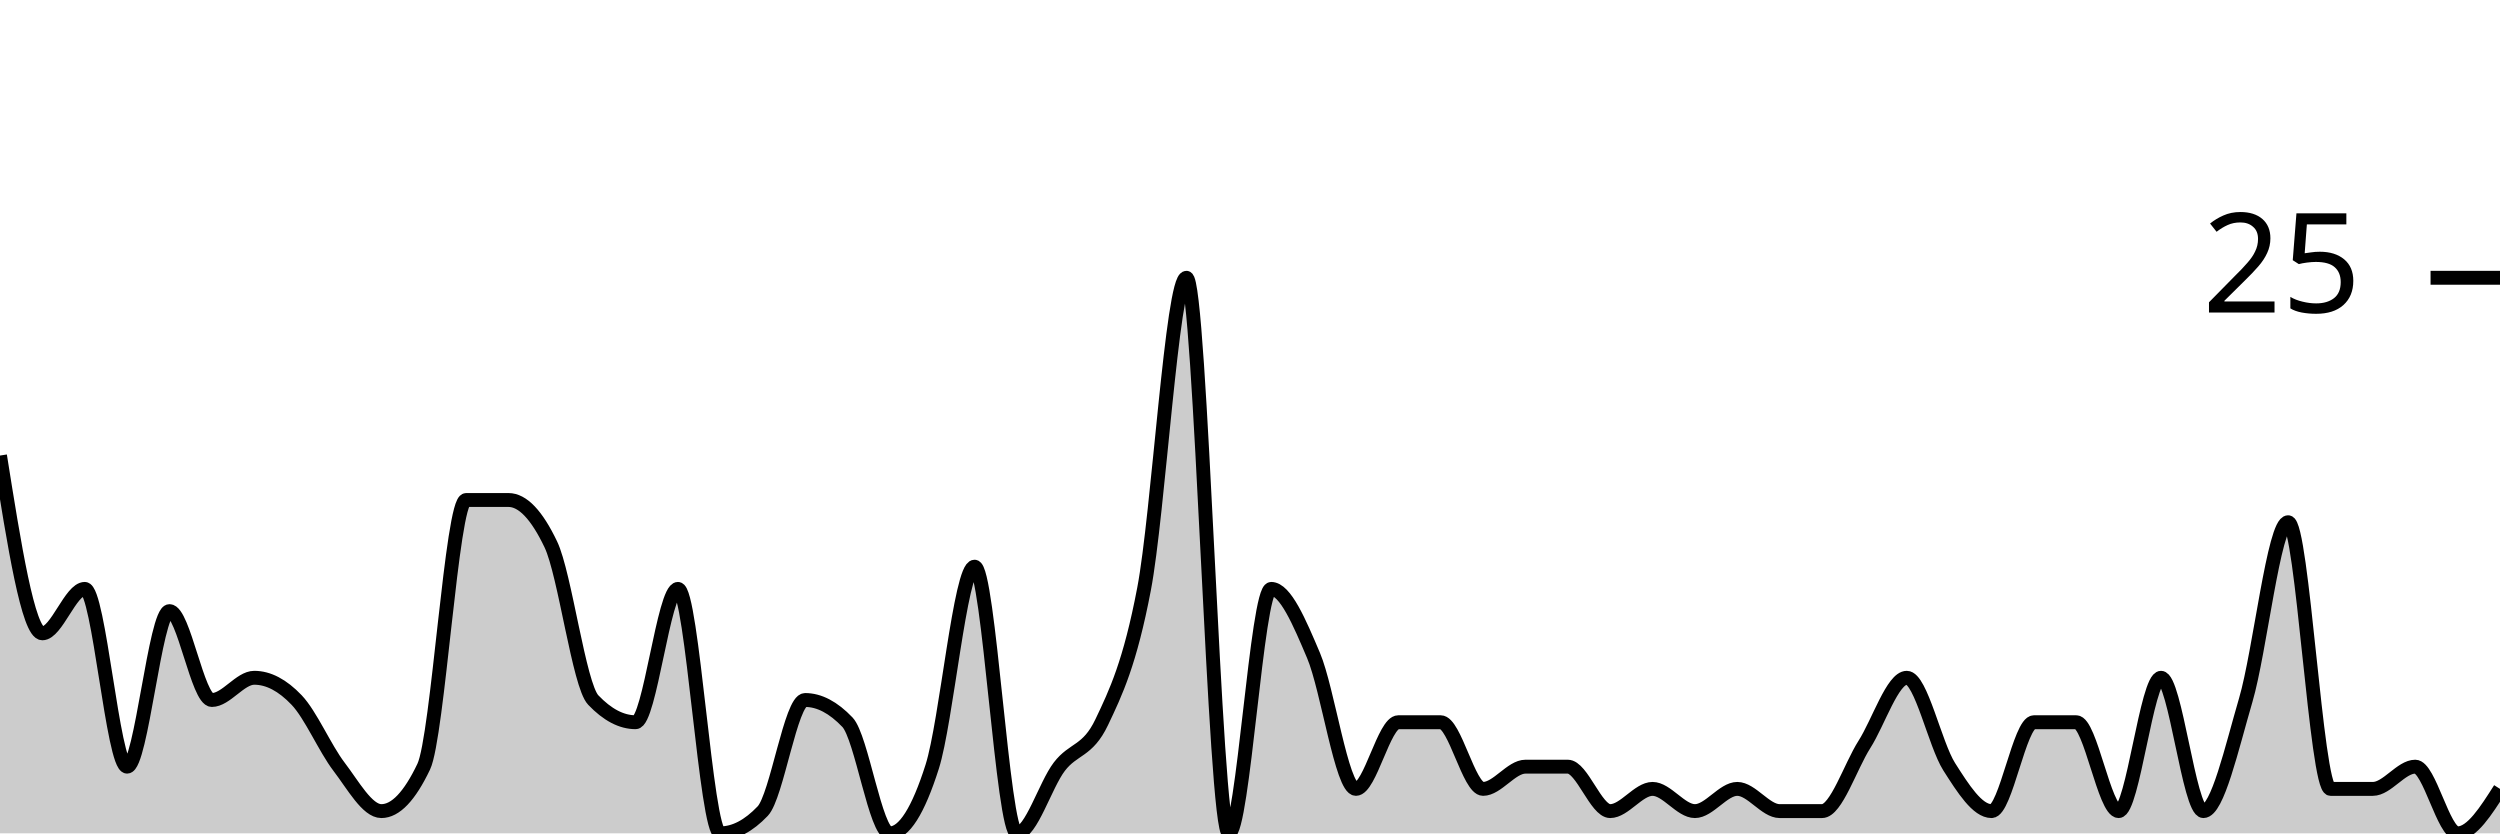
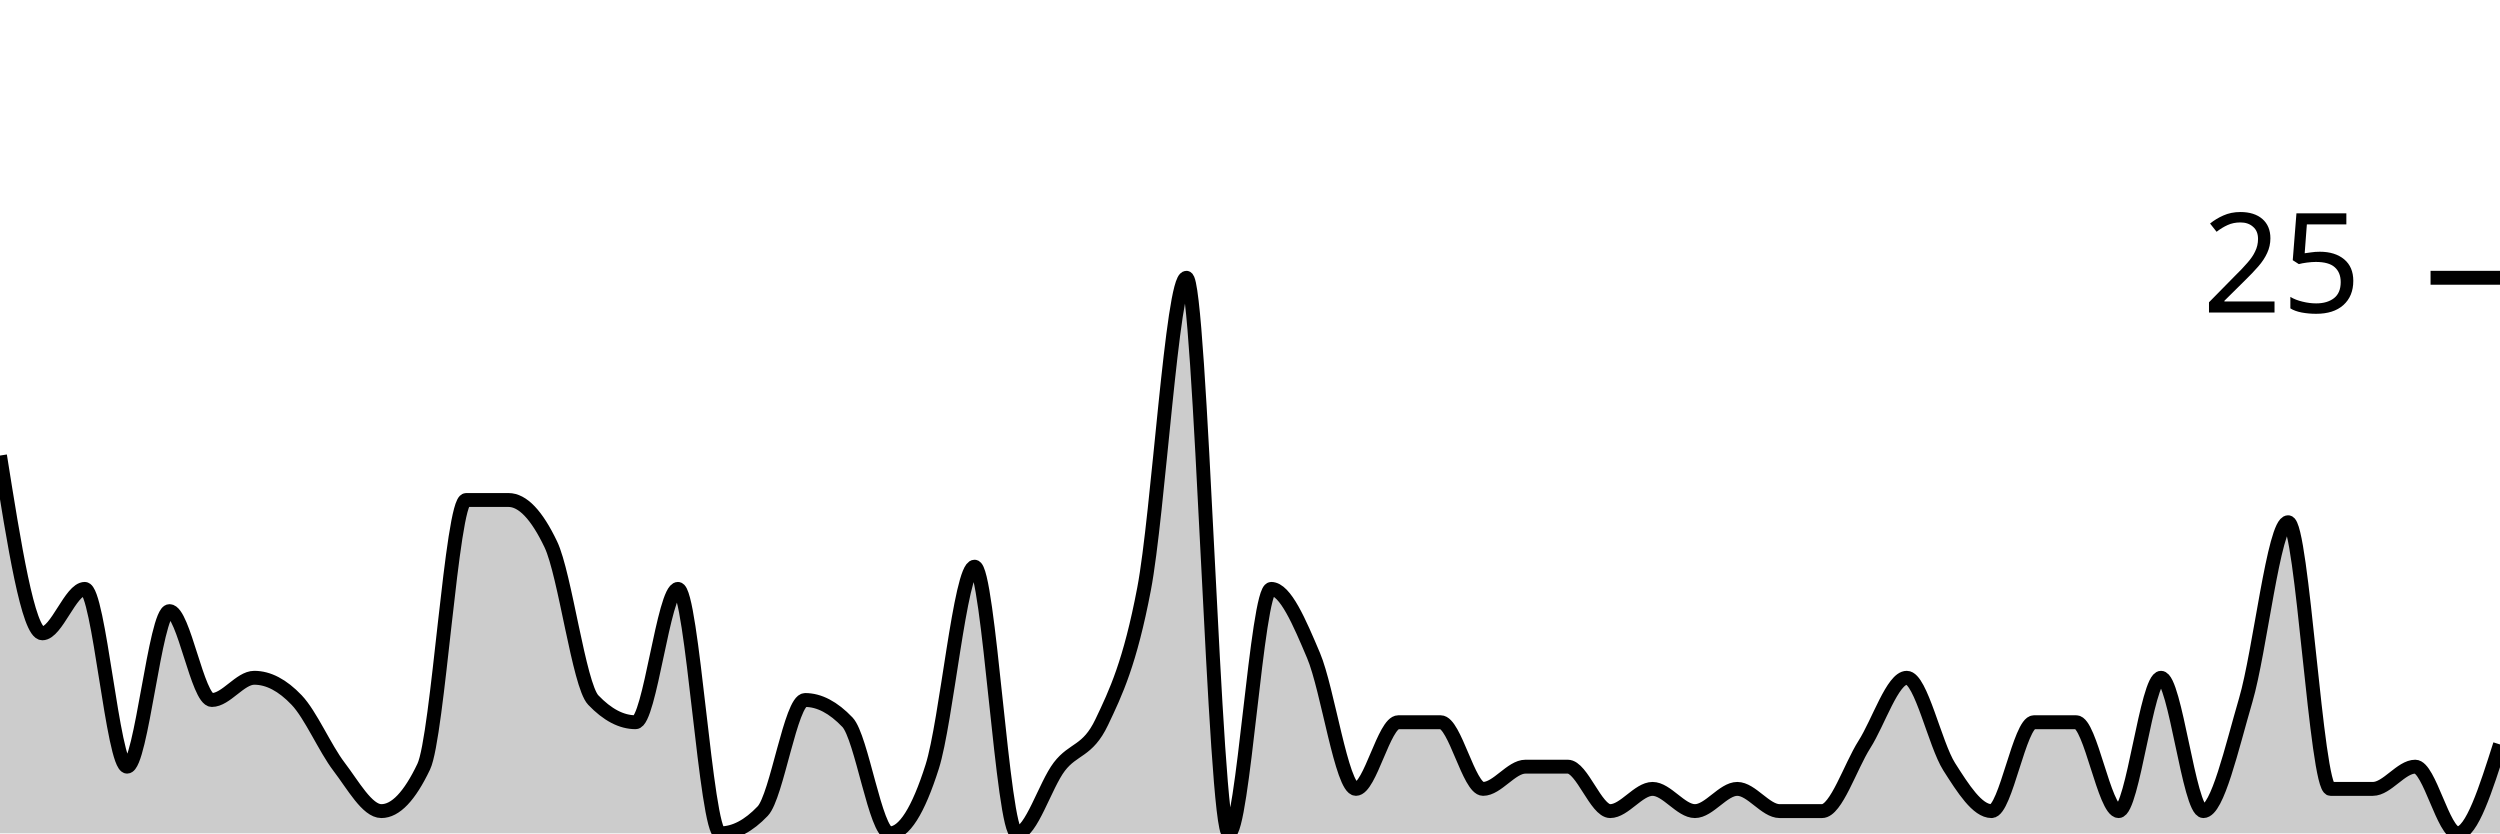
<svg xmlns="http://www.w3.org/2000/svg" viewBox="0 0 180 60">
  <g transform="translate(0,20)">
-     <path class="area" fill="rgba(0, 0, 0, 0.2)" d="M0,12.8C1.017,19.2,2.034,25.6,3.051,25.6C4.068,25.6,5.085,22.4,6.102,22.4C7.119,22.4,8.136,35.2,9.153,35.2C10.169,35.2,11.186,24,12.203,24C13.22,24,14.237,30.4,15.254,30.4C16.271,30.4,17.288,28.8,18.305,28.8C19.322,28.8,20.339,29.333,21.356,30.4C22.373,31.467,23.39,33.867,24.407,35.2C25.424,36.533,26.441,38.4,27.458,38.4C28.475,38.4,29.492,37.333,30.508,35.2C31.525,33.067,32.542,16,33.559,16C34.576,16,35.593,16,36.61,16C37.627,16,38.644,17.067,39.661,19.2C40.678,21.333,41.695,29.333,42.712,30.4C43.729,31.467,44.746,32,45.763,32C46.78,32,47.797,22.4,48.814,22.4C49.831,22.4,50.847,40,51.864,40C52.881,40,53.898,39.467,54.915,38.4C55.932,37.333,56.949,30.4,57.966,30.4C58.983,30.4,60,30.933,61.017,32C62.034,33.067,63.051,40,64.068,40C65.085,40,66.102,38.4,67.119,35.2C68.136,32,69.153,20.8,70.169,20.8C71.186,20.8,72.203,40,73.22,40C74.237,40,75.254,36.533,76.271,35.2C77.288,33.867,78.305,34.133,79.322,32C80.339,29.867,81.356,27.733,82.373,22.4C83.39,17.067,84.407,0,85.424,0C86.441,0,87.458,40,88.475,40C89.492,40,90.508,22.4,91.525,22.4C92.542,22.4,93.559,24.8,94.576,27.2C95.593,29.6,96.61,36.8,97.627,36.8C98.644,36.8,99.661,32,100.678,32C101.695,32,102.712,32,103.729,32C104.746,32,105.763,36.8,106.78,36.8C107.797,36.8,108.814,35.2,109.831,35.2C110.847,35.2,111.864,35.2,112.881,35.2C113.898,35.2,114.915,38.4,115.932,38.4C116.949,38.4,117.966,36.8,118.983,36.8C120,36.8,121.017,38.4,122.034,38.4C123.051,38.4,124.068,36.8,125.085,36.8C126.102,36.8,127.119,38.4,128.136,38.4C129.153,38.4,130.169,38.4,131.186,38.4C132.203,38.4,133.22,35.2,134.237,33.6C135.254,32,136.271,28.8,137.288,28.8C138.305,28.8,139.322,33.6,140.339,35.2C141.356,36.8,142.373,38.4,143.39,38.4C144.407,38.4,145.424,32,146.441,32C147.458,32,148.475,32,149.492,32C150.508,32,151.525,38.4,152.542,38.4C153.559,38.4,154.576,28.8,155.593,28.8C156.61,28.8,157.627,38.4,158.644,38.4C159.661,38.4,160.678,33.867,161.695,30.4C162.712,26.933,163.729,17.6,164.746,17.6C165.763,17.6,166.78,36.8,167.797,36.8C168.814,36.8,169.831,36.8,170.847,36.8C171.864,36.8,172.881,35.2,173.898,35.2C174.915,35.2,175.932,40,176.949,40C177.966,40,178.983,38.4,180,36.8L180,40C178.983,40,177.966,40,176.949,40C175.932,40,174.915,40,173.898,40C172.881,40,171.864,40,170.847,40C169.831,40,168.814,40,167.797,40C166.78,40,165.763,40,164.746,40C163.729,40,162.712,40,161.695,40C160.678,40,159.661,40,158.644,40C157.627,40,156.61,40,155.593,40C154.576,40,153.559,40,152.542,40C151.525,40,150.508,40,149.492,40C148.475,40,147.458,40,146.441,40C145.424,40,144.407,40,143.39,40C142.373,40,141.356,40,140.339,40C139.322,40,138.305,40,137.288,40C136.271,40,135.254,40,134.237,40C133.22,40,132.203,40,131.186,40C130.169,40,129.153,40,128.136,40C127.119,40,126.102,40,125.085,40C124.068,40,123.051,40,122.034,40C121.017,40,120,40,118.983,40C117.966,40,116.949,40,115.932,40C114.915,40,113.898,40,112.881,40C111.864,40,110.847,40,109.831,40C108.814,40,107.797,40,106.78,40C105.763,40,104.746,40,103.729,40C102.712,40,101.695,40,100.678,40C99.661,40,98.644,40,97.627,40C96.61,40,95.593,40,94.576,40C93.559,40,92.542,40,91.525,40C90.508,40,89.492,40,88.475,40C87.458,40,86.441,40,85.424,40C84.407,40,83.39,40,82.373,40C81.356,40,80.339,40,79.322,40C78.305,40,77.288,40,76.271,40C75.254,40,74.237,40,73.22,40C72.203,40,71.186,40,70.169,40C69.153,40,68.136,40,67.119,40C66.102,40,65.085,40,64.068,40C63.051,40,62.034,40,61.017,40C60,40,58.983,40,57.966,40C56.949,40,55.932,40,54.915,40C53.898,40,52.881,40,51.864,40C50.847,40,49.831,40,48.814,40C47.797,40,46.78,40,45.763,40C44.746,40,43.729,40,42.712,40C41.695,40,40.678,40,39.661,40C38.644,40,37.627,40,36.61,40C35.593,40,34.576,40,33.559,40C32.542,40,31.525,40,30.508,40C29.492,40,28.475,40,27.458,40C26.441,40,25.424,40,24.407,40C23.39,40,22.373,40,21.356,40C20.339,40,19.322,40,18.305,40C17.288,40,16.271,40,15.254,40C14.237,40,13.22,40,12.203,40C11.186,40,10.169,40,9.153,40C8.136,40,7.119,40,6.102,40C5.085,40,4.068,40,3.051,40C2.034,40,1.017,40,0,40Z" />
-     <path class="line" stroke="black" fill="none" d="M0,12.8C1.017,19.2,2.034,25.6,3.051,25.6C4.068,25.6,5.085,22.4,6.102,22.4C7.119,22.4,8.136,35.2,9.153,35.2C10.169,35.2,11.186,24,12.203,24C13.22,24,14.237,30.4,15.254,30.4C16.271,30.4,17.288,28.8,18.305,28.8C19.322,28.8,20.339,29.333,21.356,30.4C22.373,31.467,23.39,33.867,24.407,35.2C25.424,36.533,26.441,38.4,27.458,38.4C28.475,38.4,29.492,37.333,30.508,35.2C31.525,33.067,32.542,16,33.559,16C34.576,16,35.593,16,36.61,16C37.627,16,38.644,17.067,39.661,19.2C40.678,21.333,41.695,29.333,42.712,30.4C43.729,31.467,44.746,32,45.763,32C46.78,32,47.797,22.4,48.814,22.4C49.831,22.4,50.847,40,51.864,40C52.881,40,53.898,39.467,54.915,38.4C55.932,37.333,56.949,30.4,57.966,30.4C58.983,30.4,60,30.933,61.017,32C62.034,33.067,63.051,40,64.068,40C65.085,40,66.102,38.4,67.119,35.2C68.136,32,69.153,20.8,70.169,20.8C71.186,20.8,72.203,40,73.22,40C74.237,40,75.254,36.533,76.271,35.2C77.288,33.867,78.305,34.133,79.322,32C80.339,29.867,81.356,27.733,82.373,22.4C83.39,17.067,84.407,0,85.424,0C86.441,0,87.458,40,88.475,40C89.492,40,90.508,22.4,91.525,22.4C92.542,22.4,93.559,24.8,94.576,27.2C95.593,29.6,96.61,36.8,97.627,36.8C98.644,36.8,99.661,32,100.678,32C101.695,32,102.712,32,103.729,32C104.746,32,105.763,36.8,106.78,36.8C107.797,36.8,108.814,35.2,109.831,35.2C110.847,35.2,111.864,35.2,112.881,35.2C113.898,35.2,114.915,38.4,115.932,38.4C116.949,38.4,117.966,36.8,118.983,36.8C120,36.8,121.017,38.4,122.034,38.4C123.051,38.4,124.068,36.8,125.085,36.8C126.102,36.8,127.119,38.4,128.136,38.4C129.153,38.4,130.169,38.4,131.186,38.4C132.203,38.4,133.22,35.2,134.237,33.6C135.254,32,136.271,28.8,137.288,28.8C138.305,28.8,139.322,33.6,140.339,35.2C141.356,36.8,142.373,38.4,143.39,38.4C144.407,38.4,145.424,32,146.441,32C147.458,32,148.475,32,149.492,32C150.508,32,151.525,38.4,152.542,38.4C153.559,38.4,154.576,28.8,155.593,28.8C156.61,28.8,157.627,38.4,158.644,38.4C159.661,38.4,160.678,33.867,161.695,30.4C162.712,26.933,163.729,17.6,164.746,17.6C165.763,17.6,166.78,36.8,167.797,36.8C168.814,36.8,169.831,36.8,170.847,36.8C171.864,36.8,172.881,35.2,173.898,35.2C174.915,35.2,175.932,40,176.949,40C177.966,40,178.983,38.4,180,36.8" />
+     <path class="area" fill="rgba(0, 0, 0, 0.2)" d="M0,12.8C1.017,19.2,2.034,25.6,3.051,25.6C4.068,25.6,5.085,22.4,6.102,22.4C7.119,22.4,8.136,35.2,9.153,35.2C10.169,35.2,11.186,24,12.203,24C13.22,24,14.237,30.4,15.254,30.4C16.271,30.4,17.288,28.8,18.305,28.8C19.322,28.8,20.339,29.333,21.356,30.4C22.373,31.467,23.39,33.867,24.407,35.2C25.424,36.533,26.441,38.4,27.458,38.4C28.475,38.4,29.492,37.333,30.508,35.2C31.525,33.067,32.542,16,33.559,16C34.576,16,35.593,16,36.61,16C37.627,16,38.644,17.067,39.661,19.2C40.678,21.333,41.695,29.333,42.712,30.4C43.729,31.467,44.746,32,45.763,32C46.78,32,47.797,22.4,48.814,22.4C49.831,22.4,50.847,40,51.864,40C52.881,40,53.898,39.467,54.915,38.4C55.932,37.333,56.949,30.4,57.966,30.4C58.983,30.4,60,30.933,61.017,32C62.034,33.067,63.051,40,64.068,40C65.085,40,66.102,38.4,67.119,35.2C68.136,32,69.153,20.8,70.169,20.8C71.186,20.8,72.203,40,73.22,40C74.237,40,75.254,36.533,76.271,35.2C77.288,33.867,78.305,34.133,79.322,32C80.339,29.867,81.356,27.733,82.373,22.4C83.39,17.067,84.407,0,85.424,0C86.441,0,87.458,40,88.475,40C89.492,40,90.508,22.4,91.525,22.4C92.542,22.4,93.559,24.8,94.576,27.2C95.593,29.6,96.61,36.8,97.627,36.8C98.644,36.8,99.661,32,100.678,32C101.695,32,102.712,32,103.729,32C104.746,32,105.763,36.8,106.78,36.8C107.797,36.8,108.814,35.2,109.831,35.2C110.847,35.2,111.864,35.2,112.881,35.2C113.898,35.2,114.915,38.4,115.932,38.4C116.949,38.4,117.966,36.8,118.983,36.8C120,36.8,121.017,38.4,122.034,38.4C123.051,38.4,124.068,36.8,125.085,36.8C126.102,36.8,127.119,38.4,128.136,38.4C129.153,38.4,130.169,38.4,131.186,38.4C132.203,38.4,133.22,35.2,134.237,33.6C135.254,32,136.271,28.8,137.288,28.8C138.305,28.8,139.322,33.6,140.339,35.2C141.356,36.8,142.373,38.4,143.39,38.4C144.407,38.4,145.424,32,146.441,32C147.458,32,148.475,32,149.492,32C150.508,32,151.525,38.4,152.542,38.4C153.559,38.4,154.576,28.8,155.593,28.8C156.61,28.8,157.627,38.4,158.644,38.4C159.661,38.4,160.678,33.867,161.695,30.4C162.712,26.933,163.729,17.6,164.746,17.6C165.763,17.6,166.78,36.8,167.797,36.8C168.814,36.8,169.831,36.8,170.847,36.8C171.864,36.8,172.881,35.2,173.898,35.2C174.915,35.2,175.932,40,176.949,40C177.966,40,178.983,36.8,180,33.6L180,40C178.983,40,177.966,40,176.949,40C175.932,40,174.915,40,173.898,40C172.881,40,171.864,40,170.847,40C169.831,40,168.814,40,167.797,40C166.78,40,165.763,40,164.746,40C163.729,40,162.712,40,161.695,40C160.678,40,159.661,40,158.644,40C157.627,40,156.61,40,155.593,40C154.576,40,153.559,40,152.542,40C151.525,40,150.508,40,149.492,40C148.475,40,147.458,40,146.441,40C145.424,40,144.407,40,143.39,40C142.373,40,141.356,40,140.339,40C139.322,40,138.305,40,137.288,40C136.271,40,135.254,40,134.237,40C133.22,40,132.203,40,131.186,40C130.169,40,129.153,40,128.136,40C127.119,40,126.102,40,125.085,40C124.068,40,123.051,40,122.034,40C121.017,40,120,40,118.983,40C117.966,40,116.949,40,115.932,40C114.915,40,113.898,40,112.881,40C111.864,40,110.847,40,109.831,40C108.814,40,107.797,40,106.78,40C105.763,40,104.746,40,103.729,40C102.712,40,101.695,40,100.678,40C99.661,40,98.644,40,97.627,40C96.61,40,95.593,40,94.576,40C93.559,40,92.542,40,91.525,40C90.508,40,89.492,40,88.475,40C87.458,40,86.441,40,85.424,40C84.407,40,83.39,40,82.373,40C81.356,40,80.339,40,79.322,40C78.305,40,77.288,40,76.271,40C75.254,40,74.237,40,73.22,40C72.203,40,71.186,40,70.169,40C69.153,40,68.136,40,67.119,40C66.102,40,65.085,40,64.068,40C63.051,40,62.034,40,61.017,40C60,40,58.983,40,57.966,40C56.949,40,55.932,40,54.915,40C53.898,40,52.881,40,51.864,40C50.847,40,49.831,40,48.814,40C47.797,40,46.78,40,45.763,40C44.746,40,43.729,40,42.712,40C41.695,40,40.678,40,39.661,40C38.644,40,37.627,40,36.61,40C35.593,40,34.576,40,33.559,40C32.542,40,31.525,40,30.508,40C29.492,40,28.475,40,27.458,40C26.441,40,25.424,40,24.407,40C23.39,40,22.373,40,21.356,40C20.339,40,19.322,40,18.305,40C17.288,40,16.271,40,15.254,40C14.237,40,13.22,40,12.203,40C11.186,40,10.169,40,9.153,40C8.136,40,7.119,40,6.102,40C5.085,40,4.068,40,3.051,40C2.034,40,1.017,40,0,40Z" />
+     <path class="line" stroke="black" fill="none" d="M0,12.8C1.017,19.2,2.034,25.6,3.051,25.6C4.068,25.6,5.085,22.4,6.102,22.4C7.119,22.4,8.136,35.2,9.153,35.2C10.169,35.2,11.186,24,12.203,24C13.22,24,14.237,30.4,15.254,30.4C16.271,30.4,17.288,28.8,18.305,28.8C19.322,28.8,20.339,29.333,21.356,30.4C22.373,31.467,23.39,33.867,24.407,35.2C25.424,36.533,26.441,38.4,27.458,38.4C28.475,38.4,29.492,37.333,30.508,35.2C31.525,33.067,32.542,16,33.559,16C34.576,16,35.593,16,36.61,16C37.627,16,38.644,17.067,39.661,19.2C40.678,21.333,41.695,29.333,42.712,30.4C43.729,31.467,44.746,32,45.763,32C46.78,32,47.797,22.4,48.814,22.4C49.831,22.4,50.847,40,51.864,40C52.881,40,53.898,39.467,54.915,38.4C55.932,37.333,56.949,30.4,57.966,30.4C58.983,30.4,60,30.933,61.017,32C62.034,33.067,63.051,40,64.068,40C65.085,40,66.102,38.4,67.119,35.2C68.136,32,69.153,20.8,70.169,20.8C71.186,20.8,72.203,40,73.22,40C74.237,40,75.254,36.533,76.271,35.2C77.288,33.867,78.305,34.133,79.322,32C80.339,29.867,81.356,27.733,82.373,22.4C83.39,17.067,84.407,0,85.424,0C86.441,0,87.458,40,88.475,40C89.492,40,90.508,22.4,91.525,22.4C92.542,22.4,93.559,24.8,94.576,27.2C95.593,29.6,96.61,36.8,97.627,36.8C98.644,36.8,99.661,32,100.678,32C101.695,32,102.712,32,103.729,32C104.746,32,105.763,36.8,106.78,36.8C107.797,36.8,108.814,35.2,109.831,35.2C110.847,35.2,111.864,35.2,112.881,35.2C113.898,35.2,114.915,38.4,115.932,38.4C116.949,38.4,117.966,36.8,118.983,36.8C120,36.8,121.017,38.4,122.034,38.4C123.051,38.4,124.068,36.8,125.085,36.8C126.102,36.8,127.119,38.4,128.136,38.4C129.153,38.4,130.169,38.4,131.186,38.4C132.203,38.4,133.22,35.2,134.237,33.6C135.254,32,136.271,28.8,137.288,28.8C138.305,28.8,139.322,33.6,140.339,35.2C141.356,36.8,142.373,38.4,143.39,38.4C144.407,38.4,145.424,32,146.441,32C147.458,32,148.475,32,149.492,32C150.508,32,151.525,38.4,152.542,38.4C153.559,38.4,154.576,28.8,155.593,28.8C156.61,28.8,157.627,38.4,158.644,38.4C159.661,38.4,160.678,33.867,161.695,30.4C162.712,26.933,163.729,17.6,164.746,17.6C165.763,17.6,166.78,36.8,167.797,36.8C168.814,36.8,169.831,36.8,170.847,36.8C171.864,36.8,172.881,35.2,173.898,35.2C174.915,35.2,175.932,40,176.949,40C177.966,40,178.983,36.8,180,33.6" />
    <path class="axis-ceiling" stroke-width="1" stroke="black" fill="none" d="M175,0L180,0" />
    <text class="axis-ceiling-label" font-family="sans-serif" text-anchor="end" font-size="10px" x="170" y="2.5">25</text>
  </g>
</svg>
